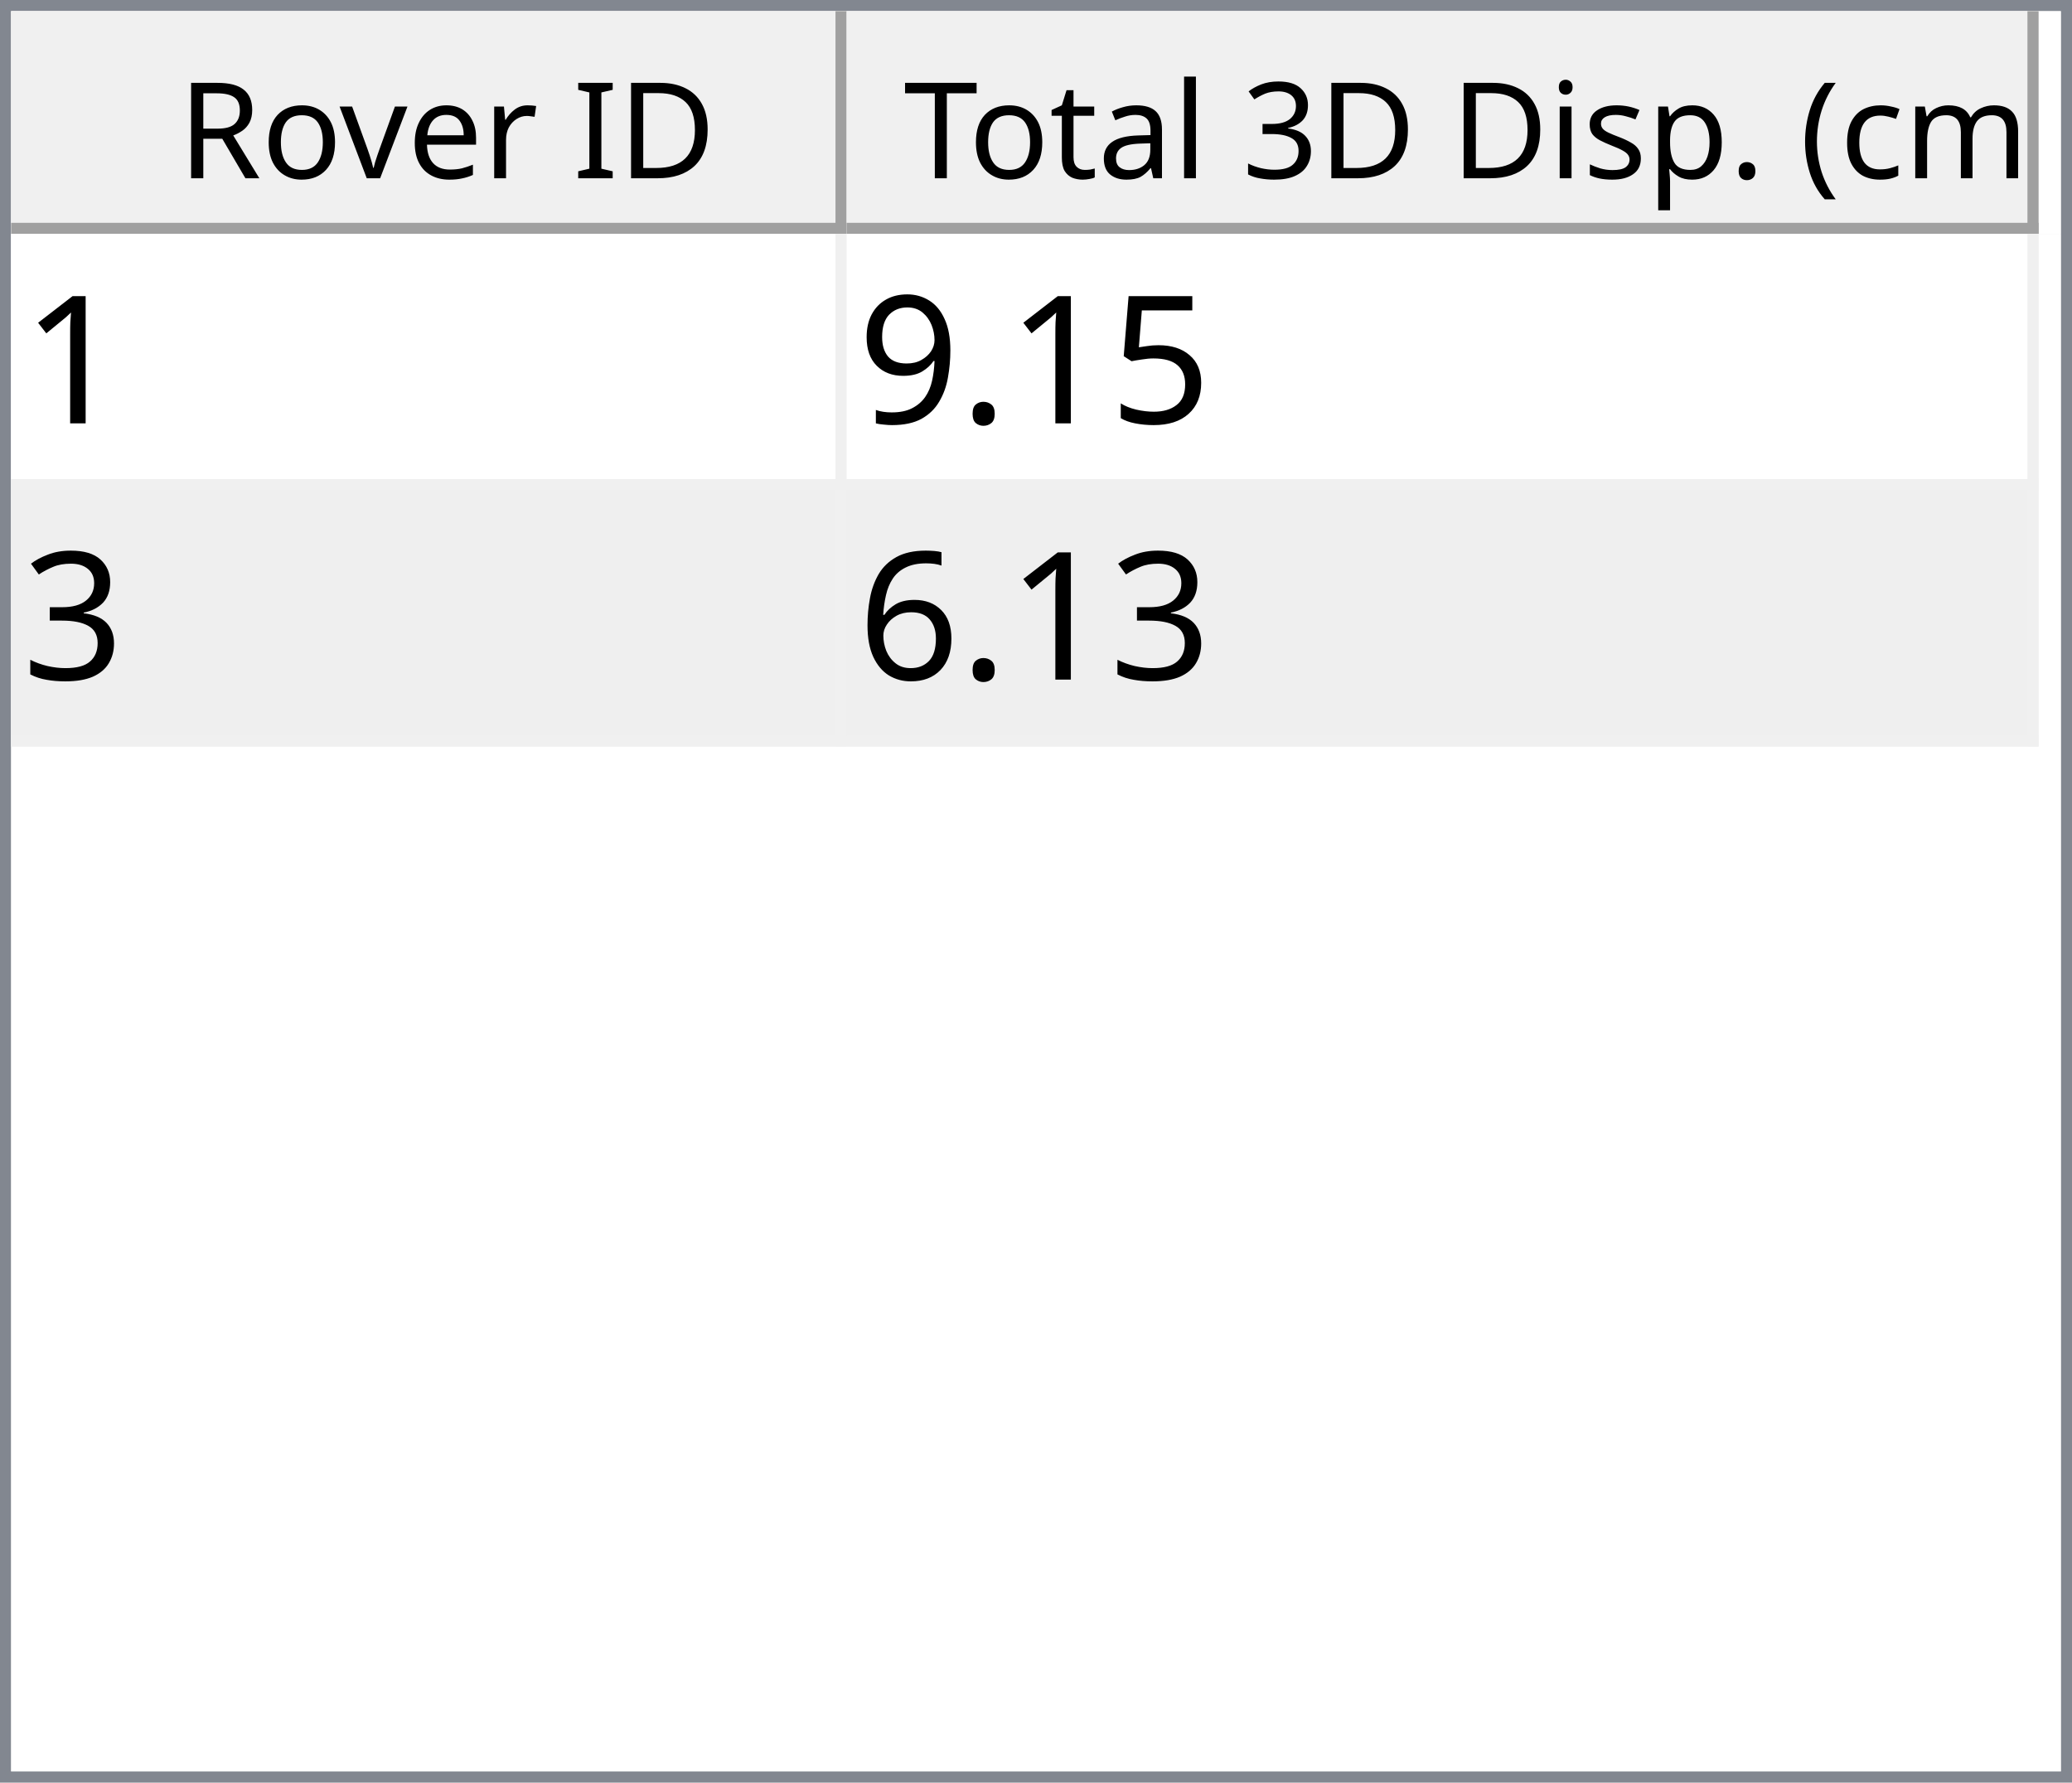
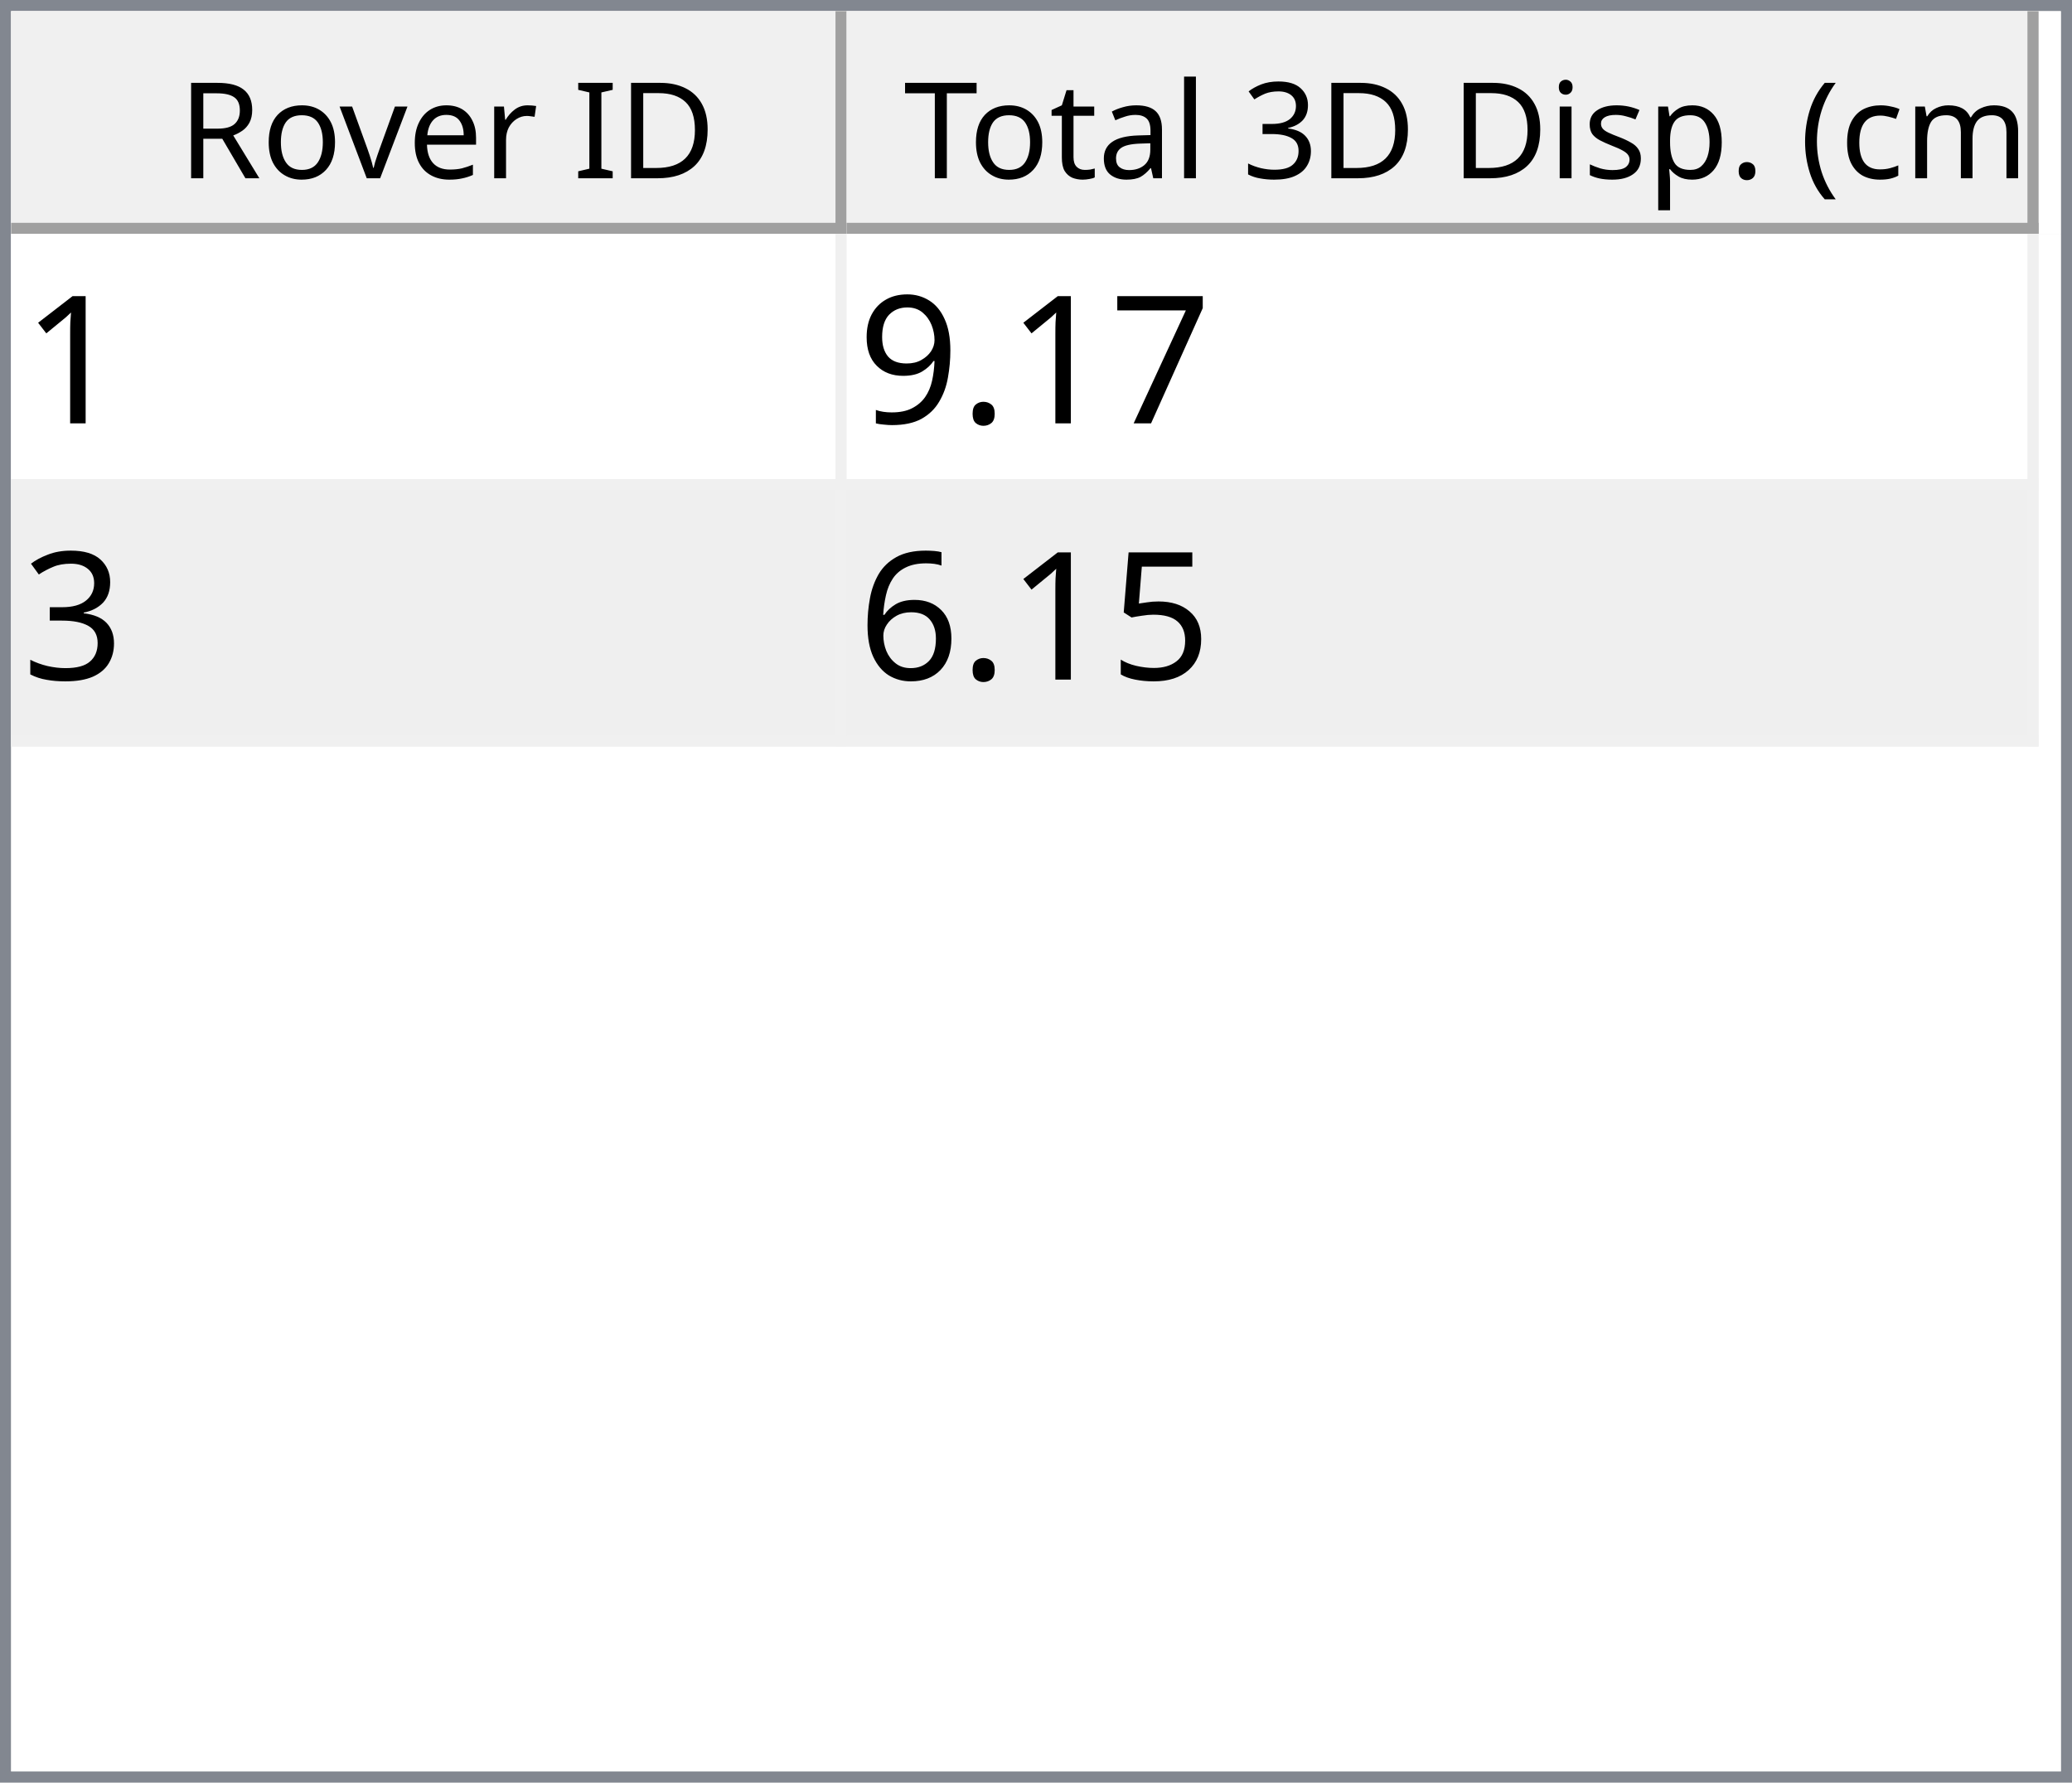
<svg xmlns="http://www.w3.org/2000/svg" style="fill-opacity:1; color-rendering:auto; color-interpolation:auto; text-rendering:auto; stroke:black; stroke-linecap:square; stroke-miterlimit:10; shape-rendering:auto; stroke-opacity:1; fill:black; stroke-dasharray:none; font-weight:normal; stroke-width:1; font-family:'Dialog'; font-style:normal; stroke-linejoin:miter; font-size:12px; stroke-dashoffset:0; image-rendering:auto;" width="186" height="160">
  <defs id="genericDefs" />
  <g>
    <defs id="defs1">
      <clipPath clipPathUnits="userSpaceOnUse" id="clipPath1">
        <path d="M0 0 L186 0 L186 160 L0 160 L0 0 Z" />
      </clipPath>
      <clipPath clipPathUnits="userSpaceOnUse" id="clipPath2">
        <path d="M0 0 L0 160 L186 160 L186 0 Z" />
      </clipPath>
      <clipPath clipPathUnits="userSpaceOnUse" id="clipPath3">
        <path d="M0 0 L0 20 L184 20 L184 0 Z" />
      </clipPath>
      <clipPath clipPathUnits="userSpaceOnUse" id="clipPath4">
        <path d="M0 0 L0 20 L75 20 L75 0 Z" />
      </clipPath>
      <clipPath clipPathUnits="userSpaceOnUse" id="clipPath5">
        <path d="M1 1 L1 19 L74 19 L74 1 Z" />
      </clipPath>
      <clipPath clipPathUnits="userSpaceOnUse" id="clipPath6">
        <path d="M0 0 L0 18 L73 18 L73 0 Z" />
      </clipPath>
      <clipPath clipPathUnits="userSpaceOnUse" id="clipPath7">
        <path d="M-0.5 -0.5 L-0.5 19.5 L74.5 19.5 L74.5 -0.5 Z" />
      </clipPath>
      <clipPath clipPathUnits="userSpaceOnUse" id="clipPath8">
        <path d="M0 0 L0 20 L107 20 L107 0 Z" />
      </clipPath>
      <clipPath clipPathUnits="userSpaceOnUse" id="clipPath9">
        <path d="M1 1 L1 19 L106 19 L106 1 Z" />
      </clipPath>
      <clipPath clipPathUnits="userSpaceOnUse" id="clipPath10">
        <path d="M0 0 L0 18 L105 18 L105 0 Z" />
      </clipPath>
      <clipPath clipPathUnits="userSpaceOnUse" id="clipPath11">
        <path d="M-0.5 -0.5 L-0.5 19.5 L106.5 19.5 L106.5 -0.5 Z" />
      </clipPath>
      <clipPath clipPathUnits="userSpaceOnUse" id="clipPath12">
        <path d="M0 0 L0 138 L184 138 L184 0 Z" />
      </clipPath>
      <clipPath clipPathUnits="userSpaceOnUse" id="clipPath13">
        <path d="M0 0 L0 46 L182 46 L182 0 Z" />
      </clipPath>
      <clipPath clipPathUnits="userSpaceOnUse" id="clipPath14">
        <path d="M-0.5 -0.5 L-0.5 45.5 L181.5 45.5 L181.5 -0.5 Z" />
      </clipPath>
      <clipPath clipPathUnits="userSpaceOnUse" id="clipPath15">
        <path d="M0 0 L0 22 L74 22 L74 0 Z" />
      </clipPath>
      <clipPath clipPathUnits="userSpaceOnUse" id="clipPath16">
        <path d="M0 0 L0 22 L106 22 L106 0 Z" />
      </clipPath>
      <font horiz-adv-x="64.551" id="font1">
        <font-face ascent="107.91" descent="25.098" units-per-em="100" style="font-style:normal; font-family:Segoe UI; font-weight:normal;" />
        <missing-glyph horiz-adv-x="64.551" d="M8.109 0 L8.109 68.266 L56.453 68.266 L56.453 0 L8.109 0 ZM15.328 7.234 L49.219 7.234 L49.219 61.031 L15.328 61.031 L15.328 7.234 Z" />
        <glyph unicode="D" horiz-adv-x="70.117" d="M9.188 0 L9.188 70.016 L28.516 70.016 Q65.531 70.016 65.531 35.891 Q65.531 19.672 55.25 9.836 Q44.969 0 27.734 0 L9.188 0 ZM17.391 62.594 L17.391 7.422 L27.828 7.422 Q41.609 7.422 49.273 14.797 Q56.938 22.172 56.938 35.688 Q56.938 62.594 28.328 62.594 L17.391 62.594 Z" />
        <glyph unicode="I" horiz-adv-x="26.611" d="M17.391 0 L9.188 0 L9.188 70.016 L17.391 70.016 L17.391 0 Z" />
        <glyph unicode=" " horiz-adv-x="27.393" d="" />
        <glyph unicode="r" horiz-adv-x="34.766" d="M34.188 41.891 Q32.078 43.5 28.125 43.5 Q23 43.5 19.555 38.672 Q16.109 33.844 16.109 25.484 L16.109 0 L8.109 0 L8.109 50 L16.109 50 L16.109 39.703 L16.312 39.703 Q18.016 44.969 21.531 47.922 Q25.047 50.875 29.391 50.875 Q32.516 50.875 34.188 50.203 L34.188 41.891 Z" />
        <glyph unicode="e" horiz-adv-x="52.295" d="M48.297 23 L12.984 23 Q13.188 14.656 17.484 10.109 Q21.781 5.562 29.297 5.562 Q37.75 5.562 44.828 11.141 L44.828 3.609 Q38.234 -1.172 27.391 -1.172 Q16.797 -1.172 10.742 5.641 Q4.688 12.453 4.688 24.812 Q4.688 36.469 11.305 43.82 Q17.922 51.172 27.734 51.172 Q37.547 51.172 42.922 44.828 Q48.297 38.484 48.297 27.203 L48.297 23 ZM40.094 29.781 Q40.047 36.719 36.75 40.578 Q33.453 44.438 27.594 44.438 Q21.922 44.438 17.969 40.383 Q14.016 36.328 13.094 29.781 L40.094 29.781 Z" />
        <glyph unicode="v" horiz-adv-x="47.9" d="M47.406 50 L27.484 0 L19.625 0 L0.688 50 L9.469 50 L22.172 13.672 Q23.578 9.672 23.922 6.688 L24.125 6.688 Q24.609 10.453 25.688 13.484 L38.969 50 L47.406 50 Z" />
        <glyph unicode="o" horiz-adv-x="58.594" d="M29 -1.172 Q17.922 -1.172 11.305 5.836 Q4.688 12.844 4.688 24.422 Q4.688 37.016 11.57 44.094 Q18.453 51.172 30.172 51.172 Q41.359 51.172 47.633 44.289 Q53.906 37.406 53.906 25.203 Q53.906 13.234 47.141 6.031 Q40.375 -1.172 29 -1.172 ZM29.594 44.438 Q21.875 44.438 17.383 39.188 Q12.891 33.938 12.891 24.703 Q12.891 15.828 17.43 10.695 Q21.969 5.562 29.594 5.562 Q37.359 5.562 41.531 10.594 Q45.703 15.625 45.703 24.906 Q45.703 34.281 41.531 39.359 Q37.359 44.438 29.594 44.438 Z" />
        <glyph unicode="R" horiz-adv-x="59.814" d="M59.375 0 L49.609 0 L37.891 19.625 Q36.281 22.359 34.766 24.289 Q33.25 26.219 31.664 27.438 Q30.078 28.656 28.25 29.219 Q26.422 29.781 24.125 29.781 L17.391 29.781 L17.391 0 L9.188 0 L9.188 70.016 L30.078 70.016 Q34.672 70.016 38.555 68.867 Q42.438 67.719 45.289 65.375 Q48.141 63.031 49.758 59.547 Q51.375 56.062 51.375 51.375 Q51.375 47.703 50.273 44.656 Q49.172 41.609 47.148 39.211 Q45.125 36.812 42.266 35.133 Q39.406 33.453 35.844 32.516 L35.844 32.328 Q37.594 31.547 38.891 30.547 Q40.188 29.547 41.359 28.18 Q42.531 26.812 43.68 25.078 Q44.828 23.344 46.234 21.047 L59.375 0 ZM17.391 62.594 L17.391 37.203 L28.516 37.203 Q31.594 37.203 34.203 38.133 Q36.812 39.062 38.719 40.797 Q40.625 42.531 41.703 45.047 Q42.781 47.562 42.781 50.688 Q42.781 56.297 39.141 59.445 Q35.5 62.594 28.609 62.594 L17.391 62.594 Z" />
        <glyph unicode=")" horiz-adv-x="30.176" d="M8.297 -15.922 L1.172 -15.922 Q16.406 2.344 16.406 26.812 Q16.406 51.469 1.078 70.016 L8.297 70.016 Q23.531 52.156 23.531 26.703 Q23.531 1.375 8.297 -15.922 Z" />
        <glyph unicode="m" horiz-adv-x="86.133" d="M79.109 0 L71.094 0 L71.094 28.719 Q71.094 37.016 68.531 40.727 Q65.969 44.438 59.906 44.438 Q54.781 44.438 51.195 39.75 Q47.609 35.062 47.609 28.516 L47.609 0 L39.594 0 L39.594 29.688 Q39.594 44.438 28.219 44.438 Q22.953 44.438 19.531 40.016 Q16.109 35.594 16.109 28.516 L16.109 0 L8.109 0 L8.109 50 L16.109 50 L16.109 42.094 L16.312 42.094 Q21.625 51.172 31.844 51.172 Q36.969 51.172 40.773 48.312 Q44.578 45.453 46 40.828 Q51.562 51.172 62.594 51.172 Q79.109 51.172 79.109 30.812 L79.109 0 Z" />
        <glyph unicode="c" horiz-adv-x="46.191" d="M42.188 2.297 Q36.422 -1.172 28.516 -1.172 Q17.828 -1.172 11.258 5.789 Q4.688 12.75 4.688 23.828 Q4.688 36.188 11.766 43.68 Q18.844 51.172 30.672 51.172 Q37.25 51.172 42.281 48.734 L42.281 40.531 Q36.719 44.438 30.375 44.438 Q22.703 44.438 17.797 38.945 Q12.891 33.453 12.891 24.516 Q12.891 15.719 17.508 10.641 Q22.125 5.562 29.891 5.562 Q36.422 5.562 42.188 9.906 L42.188 2.297 Z" />
        <glyph unicode="(" horiz-adv-x="30.176" d="M29.109 -15.922 L21.969 -15.922 Q6.844 1.375 6.844 26.703 Q6.844 52.156 21.969 70.016 L29.203 70.016 Q13.875 51.469 13.875 26.812 Q13.875 2.344 29.109 -15.922 Z" />
        <glyph unicode="." horiz-adv-x="21.68" d="M10.891 -1.078 Q8.641 -1.078 7.055 0.539 Q5.469 2.156 5.469 4.391 Q5.469 6.641 7.055 8.273 Q8.641 9.906 10.891 9.906 Q13.188 9.906 14.797 8.273 Q16.406 6.641 16.406 4.391 Q16.406 2.156 14.797 0.539 Q13.188 -1.078 10.891 -1.078 Z" />
        <glyph unicode="p" horiz-adv-x="58.789" d="M16.312 7.234 L16.109 7.234 L16.109 -23 L8.109 -23 L8.109 50 L16.109 50 L16.109 41.219 L16.312 41.219 Q22.219 51.172 33.594 51.172 Q43.266 51.172 48.688 44.461 Q54.109 37.75 54.109 26.469 Q54.109 13.922 48 6.375 Q41.891 -1.172 31.297 -1.172 Q21.578 -1.172 16.312 7.234 ZM16.109 27.391 L16.109 20.406 Q16.109 14.203 20.141 9.883 Q24.172 5.562 30.375 5.562 Q37.641 5.562 41.773 11.133 Q45.906 16.703 45.906 26.609 Q45.906 34.969 42.047 39.703 Q38.188 44.438 31.594 44.438 Q24.609 44.438 20.359 39.578 Q16.109 34.719 16.109 27.391 Z" />
        <glyph unicode="s" horiz-adv-x="42.432" d="M5.078 1.812 L5.078 10.406 Q11.625 5.562 19.484 5.562 Q30.031 5.562 30.031 12.594 Q30.031 14.594 29.125 15.992 Q28.219 17.391 26.68 18.461 Q25.141 19.531 23.07 20.383 Q21 21.234 18.609 22.172 Q15.281 23.484 12.766 24.828 Q10.25 26.172 8.57 27.859 Q6.891 29.547 6.031 31.695 Q5.172 33.844 5.172 36.719 Q5.172 40.234 6.789 42.945 Q8.406 45.656 11.086 47.484 Q13.766 49.312 17.211 50.242 Q20.656 51.172 24.312 51.172 Q30.812 51.172 35.938 48.922 L35.938 40.828 Q30.422 44.438 23.25 44.438 Q21 44.438 19.195 43.922 Q17.391 43.406 16.094 42.477 Q14.797 41.547 14.086 40.258 Q13.375 38.969 13.375 37.406 Q13.375 35.453 14.086 34.133 Q14.797 32.812 16.164 31.789 Q17.531 30.766 19.484 29.938 Q21.438 29.109 23.922 28.125 Q27.25 26.859 29.883 25.516 Q32.516 24.172 34.375 22.484 Q36.234 20.797 37.234 18.602 Q38.234 16.406 38.234 13.375 Q38.234 9.672 36.602 6.938 Q34.969 4.203 32.234 2.398 Q29.5 0.594 25.93 -0.289 Q22.359 -1.172 18.453 -1.172 Q10.75 -1.172 5.078 1.812 Z" />
        <glyph unicode="i" horiz-adv-x="24.219" d="M12.203 62.703 Q10.062 62.703 8.547 64.164 Q7.031 65.625 7.031 67.875 Q7.031 70.125 8.547 71.609 Q10.062 73.094 12.203 73.094 Q14.406 73.094 15.945 71.609 Q17.484 70.125 17.484 67.875 Q17.484 65.719 15.945 64.211 Q14.406 62.703 12.203 62.703 ZM16.109 0 L8.109 0 L8.109 50 L16.109 50 L16.109 0 Z" />
        <glyph unicode="3" horiz-adv-x="53.906" d="M46.531 19.828 Q46.531 15.094 44.75 11.211 Q42.969 7.328 39.719 4.57 Q36.469 1.812 31.93 0.297 Q27.391 -1.219 21.922 -1.219 Q11.922 -1.219 6 2.594 L6 11.188 Q13.094 5.609 22.219 5.609 Q25.875 5.609 28.828 6.539 Q31.781 7.469 33.906 9.227 Q36.031 10.984 37.18 13.477 Q38.328 15.969 38.328 19.094 Q38.328 32.812 18.797 32.812 L12.984 32.812 L12.984 39.594 L18.5 39.594 Q35.797 39.594 35.797 52.484 Q35.797 64.406 22.609 64.406 Q15.188 64.406 8.688 59.422 L8.688 67.188 Q15.375 71.188 24.609 71.188 Q29 71.188 32.57 69.969 Q36.141 68.75 38.68 66.555 Q41.219 64.359 42.609 61.281 Q44 58.203 44 54.5 Q44 40.672 30.031 36.719 L30.031 36.531 Q33.594 36.141 36.625 34.797 Q39.656 33.453 41.852 31.305 Q44.047 29.156 45.289 26.25 Q46.531 23.344 46.531 19.828 Z" />
        <glyph unicode="l" horiz-adv-x="24.219" d="M16.109 0 L8.109 0 L8.109 74.031 L16.109 74.031 L16.109 0 Z" />
        <glyph unicode="a" horiz-adv-x="50.879" d="M43.891 0 L35.891 0 L35.891 7.812 L35.688 7.812 Q30.469 -1.172 20.312 -1.172 Q12.844 -1.172 8.617 2.781 Q4.391 6.734 4.391 13.281 Q4.391 27.297 20.906 29.594 L35.891 31.688 Q35.891 44.438 25.594 44.438 Q16.547 44.438 9.281 38.281 L9.281 46.484 Q16.656 51.172 26.266 51.172 Q43.891 51.172 43.891 32.516 L43.891 0 ZM35.891 25.297 L23.828 23.641 Q18.266 22.859 15.43 20.875 Q12.594 18.891 12.594 13.875 Q12.594 10.203 15.211 7.883 Q17.828 5.562 22.172 5.562 Q28.125 5.562 32.008 9.742 Q35.891 13.922 35.891 20.312 L35.891 25.297 Z" />
        <glyph unicode="t" horiz-adv-x="33.887" d="M31.297 0.484 Q28.469 -1.078 23.828 -1.078 Q10.688 -1.078 10.688 13.578 L10.688 43.172 L2.094 43.172 L2.094 50 L10.688 50 L10.688 62.203 L18.703 64.797 L18.703 50 L31.297 50 L31.297 43.172 L18.703 43.172 L18.703 14.984 Q18.703 9.969 20.414 7.82 Q22.125 5.672 26.078 5.672 Q29.109 5.672 31.297 7.328 L31.297 0.484 Z" />
        <glyph unicode="T" horiz-adv-x="52.393" d="M50.594 62.594 L30.375 62.594 L30.375 0 L22.172 0 L22.172 62.594 L2 62.594 L2 70.016 L50.594 70.016 L50.594 62.594 Z" />
      </font>
      <font horiz-adv-x="75.0" id="font2">
        <font-face ascent="100.537" descent="21.973" units-per-em="100" style="font-style:normal; font-family:sans-serif; font-weight:normal;" />
        <missing-glyph horiz-adv-x="75.0" d="M12.5 0 L12.5 62.5 L62.5 62.5 L62.5 0 L12.5 0 ZM14.062 1.562 L60.938 1.562 L60.938 60.938 L14.062 60.938 L14.062 1.562 Z" />
        <glyph unicode="1" horiz-adv-x="55.615" d="M37.25 0 L28.469 0 L28.469 56 Q25.297 52.984 20.141 49.953 Q14.984 46.922 10.891 45.406 L10.891 53.906 Q18.266 57.375 23.781 62.305 Q29.297 67.234 31.594 71.875 L37.25 71.875 L37.25 0 Z" />
-         <glyph unicode="5" horiz-adv-x="55.615" d="M4.156 18.75 L13.375 19.531 Q14.406 12.797 18.141 9.398 Q21.875 6 27.156 6 Q33.5 6 37.891 10.789 Q42.281 15.578 42.281 23.484 Q42.281 31 38.062 35.352 Q33.844 39.703 27 39.703 Q22.75 39.703 19.336 37.773 Q15.922 35.844 13.969 32.766 L5.719 33.844 L12.641 70.609 L48.25 70.609 L48.25 62.203 L19.672 62.203 L15.828 42.969 Q22.266 47.469 29.344 47.469 Q38.719 47.469 45.164 40.969 Q51.609 34.469 51.609 24.266 Q51.609 14.547 45.953 7.469 Q39.062 -1.219 27.156 -1.219 Q17.391 -1.219 11.211 4.25 Q5.031 9.719 4.156 18.75 Z" />
+         <glyph unicode="7" horiz-adv-x="55.615" d="M4.734 62.203 L4.734 70.656 L51.078 70.656 L51.078 63.812 Q44.234 56.547 37.523 44.484 Q30.812 32.422 27.156 19.672 Q24.516 10.688 23.781 0 L14.75 0 Q14.891 8.453 18.062 20.414 Q21.234 32.375 27.172 43.484 Q33.109 54.594 39.797 62.203 L4.734 62.203 Z" />
        <glyph unicode="." horiz-adv-x="27.783" d="M9.078 0 L9.078 10.016 L19.094 10.016 L19.094 0 L9.078 0 Z" />
        <glyph unicode="9" horiz-adv-x="55.615" d="M5.469 16.547 L13.922 17.328 Q14.984 11.375 18.016 8.688 Q21.047 6 25.781 6 Q29.828 6 32.883 7.859 Q35.938 9.719 37.891 12.82 Q39.844 15.922 41.164 21.195 Q42.484 26.469 42.484 31.938 Q42.484 32.516 42.438 33.688 Q39.797 29.5 35.234 26.883 Q30.672 24.266 25.344 24.266 Q16.453 24.266 10.305 30.711 Q4.156 37.156 4.156 47.703 Q4.156 58.594 10.578 65.234 Q17 71.875 26.656 71.875 Q33.641 71.875 39.43 68.117 Q45.219 64.359 48.219 57.398 Q51.219 50.438 51.219 37.25 Q51.219 23.531 48.242 15.406 Q45.266 7.281 39.383 3.031 Q33.5 -1.219 25.594 -1.219 Q17.188 -1.219 11.867 3.445 Q6.547 8.109 5.469 16.547 ZM41.453 48.141 Q41.453 55.719 37.43 60.156 Q33.406 64.594 27.734 64.594 Q21.875 64.594 17.531 59.812 Q13.188 55.031 13.188 47.406 Q13.188 40.578 17.312 36.305 Q21.438 32.031 27.484 32.031 Q33.594 32.031 37.523 36.305 Q41.453 40.578 41.453 48.141 Z" />
        <glyph unicode="3" horiz-adv-x="55.615" d="M4.203 18.891 L12.984 20.062 Q14.5 12.594 18.141 9.297 Q21.781 6 27 6 Q33.203 6 37.477 10.297 Q41.75 14.594 41.75 20.953 Q41.75 27 37.797 30.93 Q33.844 34.859 27.734 34.859 Q25.25 34.859 21.531 33.891 L22.516 41.609 Q23.391 41.5 23.922 41.5 Q29.547 41.5 34.039 44.43 Q38.531 47.359 38.531 53.469 Q38.531 58.297 35.258 61.477 Q31.984 64.656 26.812 64.656 Q21.688 64.656 18.266 61.43 Q14.844 58.203 13.875 51.766 L5.078 53.328 Q6.688 62.156 12.398 67.016 Q18.109 71.875 26.609 71.875 Q32.469 71.875 37.398 69.359 Q42.328 66.844 44.945 62.5 Q47.562 58.156 47.562 53.266 Q47.562 48.641 45.07 44.828 Q42.578 41.016 37.703 38.766 Q44.047 37.312 47.562 32.695 Q51.078 28.078 51.078 21.141 Q51.078 11.766 44.242 5.25 Q37.406 -1.266 26.953 -1.266 Q17.531 -1.266 11.305 4.352 Q5.078 9.969 4.203 18.891 Z" />
+         <glyph unicode="5" horiz-adv-x="55.615" d="M4.156 18.75 L13.375 19.531 Q14.406 12.797 18.141 9.398 Q21.875 6 27.156 6 Q33.5 6 37.891 10.789 Q42.281 15.578 42.281 23.484 Q42.281 31 38.062 35.352 Q33.844 39.703 27 39.703 Q22.75 39.703 19.336 37.773 Q15.922 35.844 13.969 32.766 L5.719 33.844 L12.641 70.609 L48.25 70.609 L48.25 62.203 L19.672 62.203 L15.828 42.969 Q22.266 47.469 29.344 47.469 Q38.719 47.469 45.164 40.969 Q51.609 34.469 51.609 24.266 Q51.609 14.547 45.953 7.469 Q39.062 -1.219 27.156 -1.219 Q17.391 -1.219 11.211 4.25 Q5.031 9.719 4.156 18.75 Z" />
        <glyph unicode="6" horiz-adv-x="55.615" d="M49.75 54.047 L41.016 53.375 Q39.844 58.547 37.703 60.891 Q34.125 64.656 28.906 64.656 Q24.703 64.656 21.531 62.312 Q17.391 59.281 14.992 53.469 Q12.594 47.656 12.5 36.922 Q15.672 41.75 20.266 44.094 Q24.859 46.438 29.891 46.438 Q38.672 46.438 44.852 39.969 Q51.031 33.5 51.031 23.25 Q51.031 16.5 48.125 10.719 Q45.219 4.938 40.141 1.859 Q35.062 -1.219 28.609 -1.219 Q17.625 -1.219 10.695 6.859 Q3.766 14.938 3.766 33.5 Q3.766 54.25 11.422 63.672 Q18.109 71.875 29.438 71.875 Q37.891 71.875 43.289 67.141 Q48.688 62.406 49.75 54.047 ZM13.875 23.188 Q13.875 18.656 15.797 14.508 Q17.719 10.359 21.188 8.18 Q24.656 6 28.469 6 Q34.031 6 38.039 10.492 Q42.047 14.984 42.047 22.703 Q42.047 30.125 38.086 34.398 Q34.125 38.672 28.125 38.672 Q22.172 38.672 18.023 34.398 Q13.875 30.125 13.875 23.188 Z" />
      </font>
    </defs>
    <g style="fill:white; stroke:white;">
      <rect x="0" y="0" width="186" style="clip-path:url(#clipPath1); stroke:none;" height="160" />
    </g>
    <g style="fill:white; text-rendering:optimizeSpeed; color-rendering:optimizeSpeed; image-rendering:optimizeSpeed; shape-rendering:crispEdges; stroke:white; color-interpolation:sRGB;">
      <rect x="0" width="186" height="160" y="0" style="stroke:none;" />
      <path style="stroke:none;" d="M0 160 L186 160 L186 0 L0 0 Z" />
    </g>
    <g style="fill:rgb(240,240,240); font-family:'Segoe UI'; stroke:rgb(240,240,240);">
      <rect x="0" y="0" width="186" style="clip-path:url(#clipPath2); stroke:none;" height="160" />
    </g>
    <g style="fill:rgb(130,135,144); font-family:'Segoe UI'; stroke:rgb(130,135,144);">
      <path d="M0 0 L186 0 L186 160 L0 160 L0 0 ZM1 1 L185 1 L185 159 L1 159 L1 1 Z" style="fill-rule:evenodd; clip-path:url(#clipPath2); stroke:none;" />
    </g>
    <g style="fill:white; font-family:'Segoe UI'; stroke:white;" transform="translate(1,1)">
      <rect x="0" y="0" width="184" style="clip-path:url(#clipPath3); stroke:none;" height="20" />
    </g>
    <g style="fill:rgb(240,240,240); font-family:'Segoe UI'; stroke:rgb(240,240,240);" transform="translate(1,1)">
      <rect x="0" y="0" width="75" style="clip-path:url(#clipPath4); stroke:none;" height="20" />
    </g>
    <g style="font-family:'Segoe UI';" transform="translate(2,2)">
      <text x="14" xml:space="preserve" y="14" style="clip-path:url(#clipPath6); stroke:none;">Rover ID</text>
    </g>
    <g style="fill:rgb(160,160,160); font-family:'Segoe UI'; stroke:rgb(160,160,160); stroke-linejoin:bevel;" transform="translate(1.5,1.5)">
      <line x1="74" x2="74" y1="0" style="fill:none; clip-path:url(#clipPath7);" y2="19" />
    </g>
    <g style="fill:rgb(160,160,160); font-family:'Segoe UI'; stroke:rgb(160,160,160); stroke-linejoin:bevel;" transform="matrix(1,0,0,1,1,1) translate(0.5,0.5)">
      <line x1="0" x2="74" y1="19" style="fill:none; clip-path:url(#clipPath7);" y2="19" />
    </g>
    <g style="fill:rgb(240,240,240); font-family:'Segoe UI'; stroke:rgb(240,240,240);" transform="translate(76,1)">
      <rect x="0" y="0" width="107" style="clip-path:url(#clipPath8); stroke:none;" height="20" />
    </g>
    <g style="font-family:'Segoe UI';" transform="translate(77,2)">
      <text x="1" xml:space="preserve" y="14" style="clip-path:url(#clipPath10); stroke:none;"> Total 3D Disp. (cm)</text>
    </g>
    <g style="fill:rgb(160,160,160); font-family:'Segoe UI'; stroke:rgb(160,160,160); stroke-linejoin:bevel;" transform="translate(76.5,1.5)">
      <line x1="106" x2="106" y1="0" style="fill:none; clip-path:url(#clipPath11);" y2="19" />
    </g>
    <g style="fill:rgb(160,160,160); font-family:'Segoe UI'; stroke:rgb(160,160,160); stroke-linejoin:bevel;" transform="matrix(1,0,0,1,76,1) translate(0.5,0.5)">
      <line x1="0" x2="106" y1="19" style="fill:none; clip-path:url(#clipPath11);" y2="19" />
    </g>
    <g style="fill:white; font-family:'Segoe UI'; stroke:white;" transform="translate(1,21)">
      <rect x="0" y="0" width="184" style="clip-path:url(#clipPath12); stroke:none;" height="138" />
    </g>
    <g style="fill:rgb(240,240,240); font-size:16px; font-family:sans-serif; stroke:rgb(240,240,240);" transform="translate(1,21)">
      <rect x="0" y="0" width="182" style="clip-path:url(#clipPath13); stroke:none;" height="46" />
      <line transform="translate(0.5,0.5)" x1="0" x2="181" y1="22" style="clip-path:url(#clipPath14); fill:none; stroke-linejoin:bevel;" y2="22" />
    </g>
    <g transform="matrix(1,0,0,1,1,21) translate(0.5,0.5)" style="fill:rgb(240,240,240); font-size:16px; font-family:sans-serif; stroke:rgb(240,240,240); stroke-linejoin:bevel;">
      <line x1="0" x2="181" y1="45" style="fill:none; clip-path:url(#clipPath14);" y2="45" />
    </g>
    <g transform="matrix(1,0,0,1,1,21) translate(0.5,0.5)" style="fill:rgb(240,240,240); font-size:16px; font-family:sans-serif; stroke:rgb(240,240,240); stroke-linejoin:bevel;">
      <line x1="74" x2="74" y1="0" style="fill:none; clip-path:url(#clipPath14);" y2="45" />
    </g>
    <g transform="matrix(1,0,0,1,1,21) translate(0.5,0.5)" style="fill:rgb(240,240,240); font-size:16px; font-family:sans-serif; stroke:rgb(240,240,240); stroke-linejoin:bevel;">
      <line x1="181" x2="181" y1="0" style="fill:none; clip-path:url(#clipPath14);" y2="45" />
    </g>
    <g style="fill:white; font-size:16px; font-family:sans-serif; stroke:white;" transform="matrix(1,0,0,1,1,21)">
      <rect x="0" y="0" width="74" style="clip-path:url(#clipPath15); stroke:none;" height="22" />
      <text x="1" y="17" style="fill:black; clip-path:url(#clipPath15); stroke:none;" xml:space="preserve">1</text>
    </g>
    <g style="fill:white; font-size:16px; font-family:sans-serif; stroke:white;" transform="matrix(1,0,0,1,1,21) translate(75,0)">
      <rect x="0" y="0" width="106" style="clip-path:url(#clipPath16); stroke:none;" height="22" />
-       <text x="1" y="17" style="fill:black; clip-path:url(#clipPath16); stroke:none;" xml:space="preserve">9.15</text>
+       <text x="1" y="17" style="fill:black; clip-path:url(#clipPath16); stroke:none;" xml:space="preserve">9.17</text>
    </g>
    <g style="fill:rgb(239,239,239); font-size:16px; font-family:sans-serif; stroke:rgb(239,239,239);" transform="matrix(1,0,0,1,1,21) translate(0,23)">
      <rect x="0" y="0" width="74" style="clip-path:url(#clipPath15); stroke:none;" height="22" />
      <text x="1" y="17" style="fill:black; clip-path:url(#clipPath15); stroke:none;" xml:space="preserve">3</text>
    </g>
    <g style="fill:rgb(239,239,239); font-size:16px; font-family:sans-serif; stroke:rgb(239,239,239);" transform="matrix(1,0,0,1,1,21) translate(75,23)">
      <rect x="0" y="0" width="106" style="clip-path:url(#clipPath16); stroke:none;" height="22" />
-       <text x="1" y="17" style="fill:black; clip-path:url(#clipPath16); stroke:none;" xml:space="preserve">6.13</text>
+       <text x="1" y="17" style="fill:black; clip-path:url(#clipPath16); stroke:none;" xml:space="preserve">6.15</text>
    </g>
  </g>
</svg>
